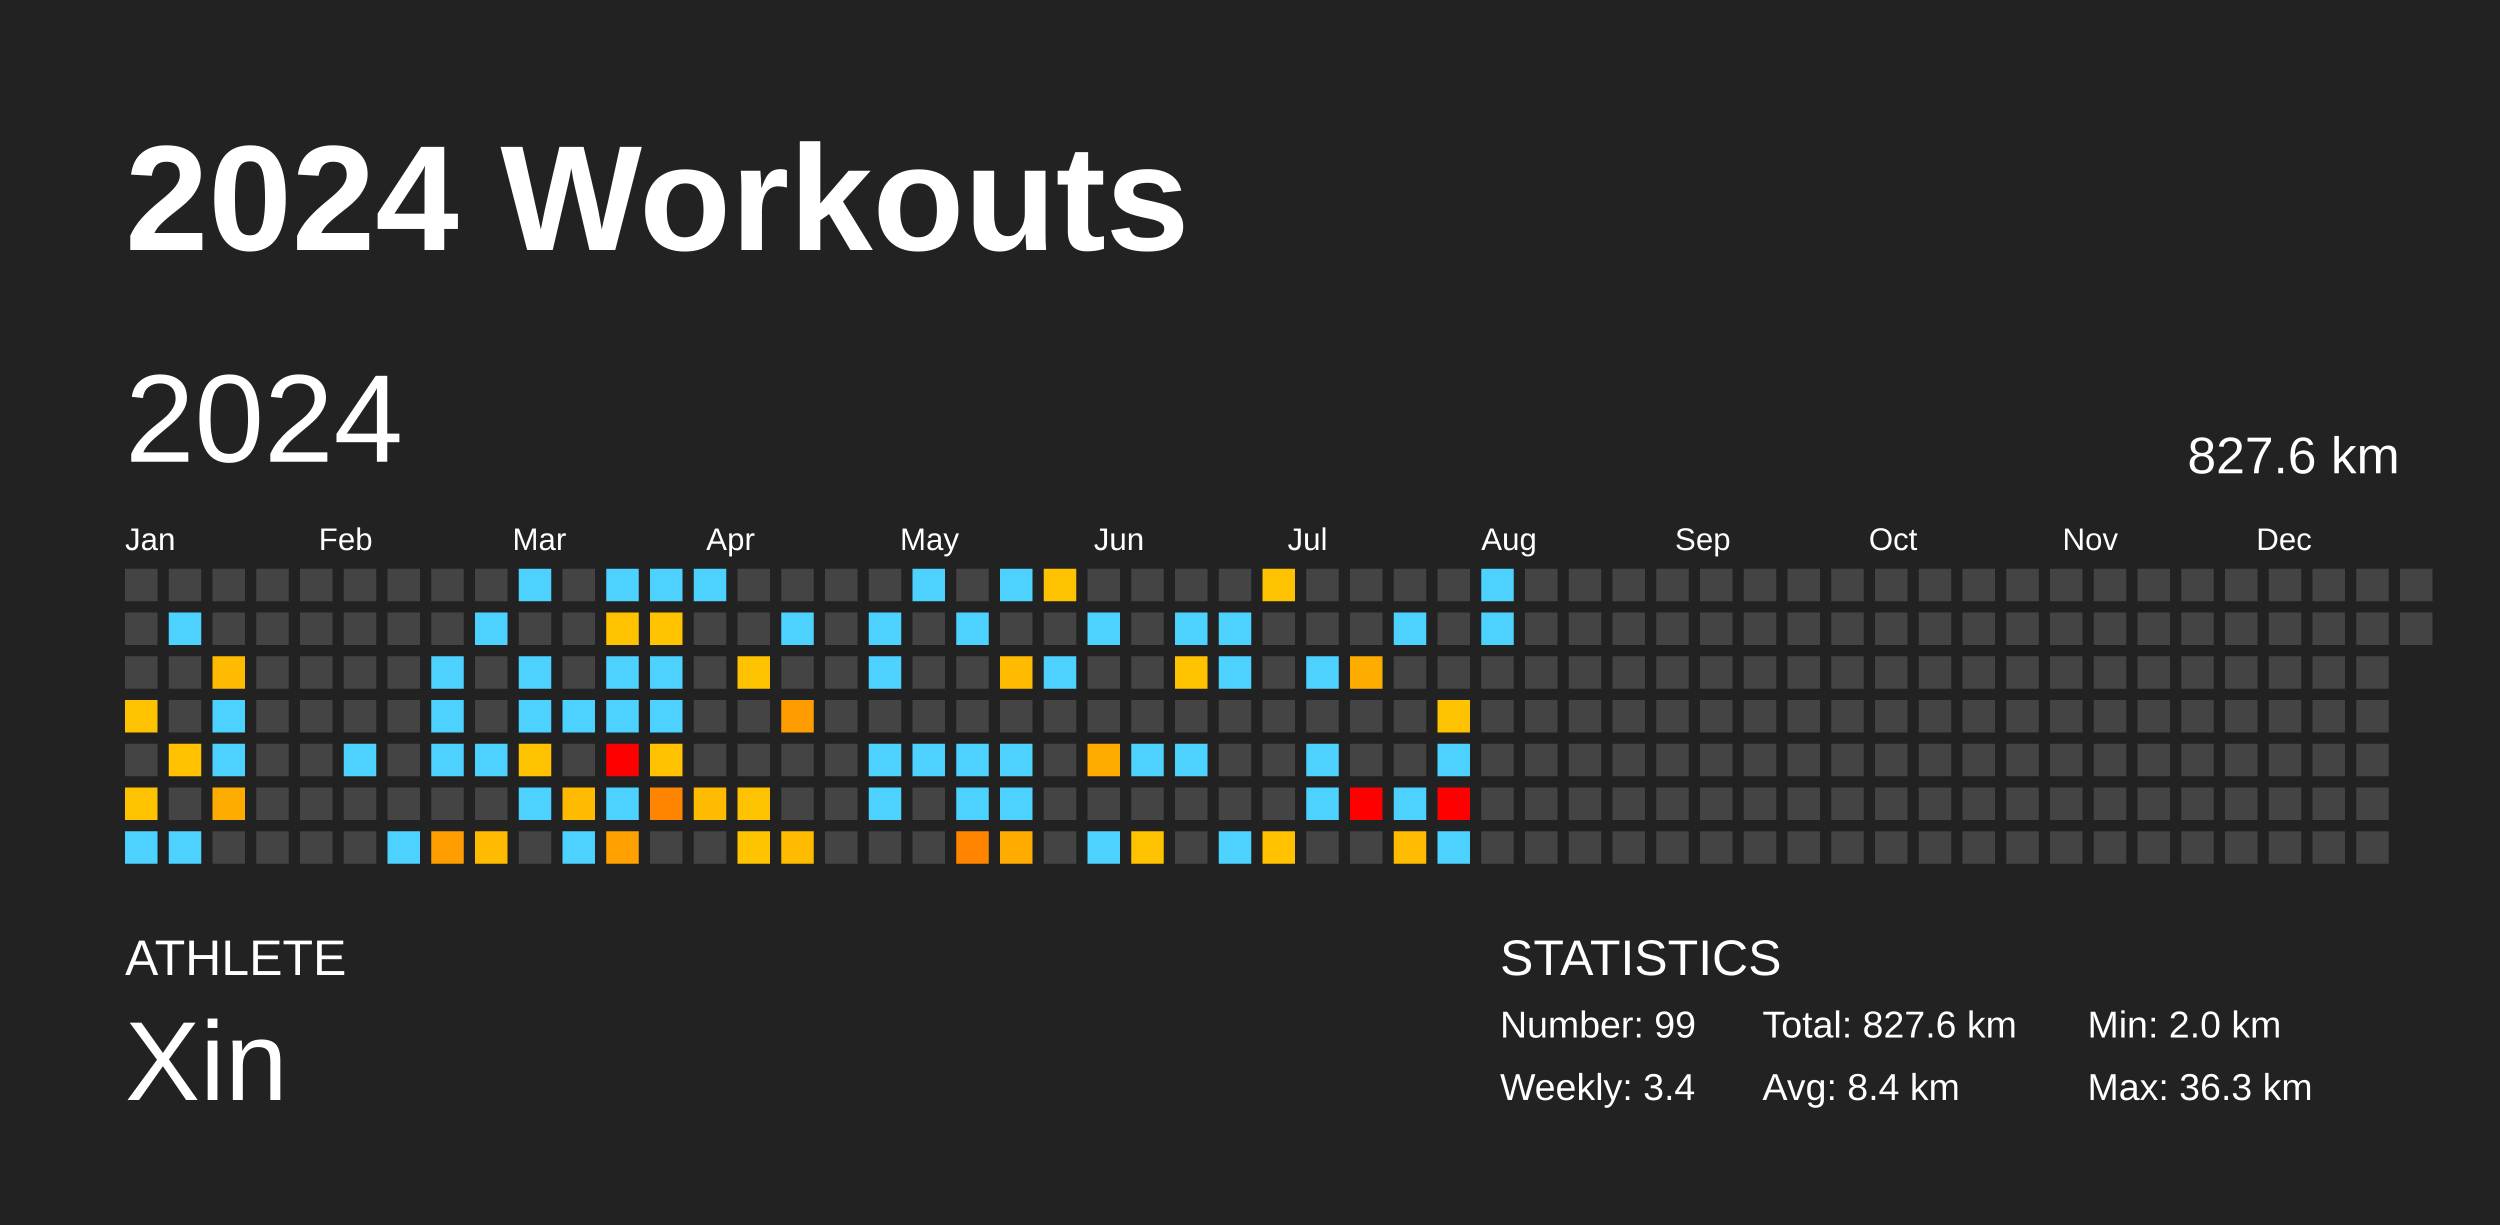
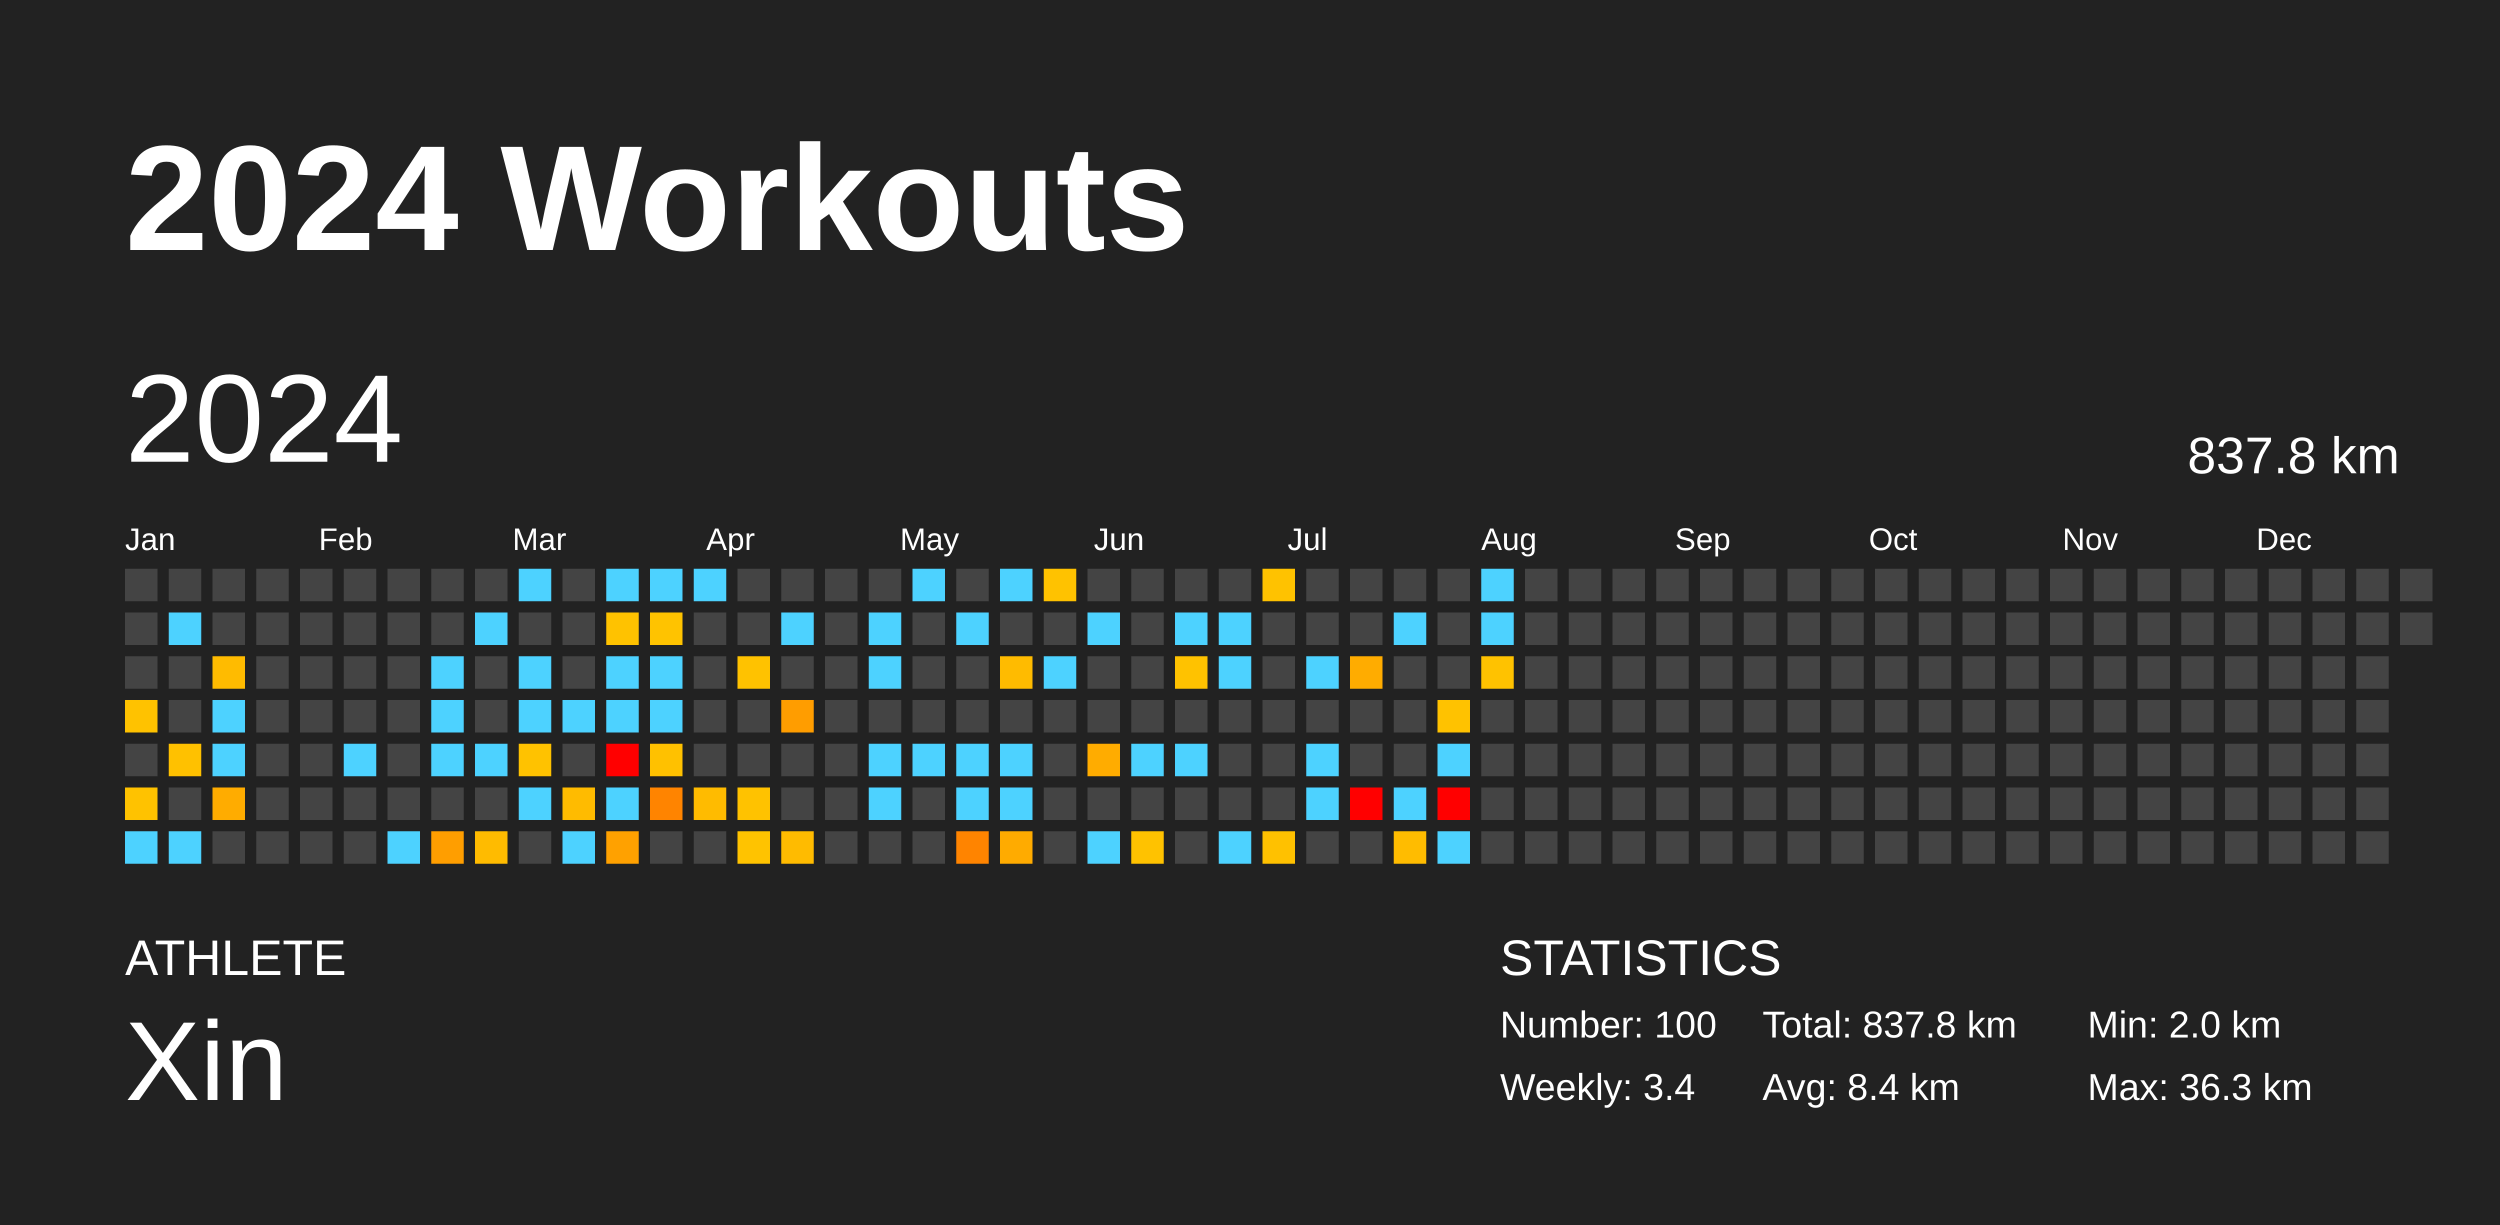
<svg xmlns="http://www.w3.org/2000/svg" baseProfile="full" height="98mm" version="1.1" viewBox="0,0,200,98" width="200mm">
  <defs />
  <rect fill="#222222" height="98" width="200" x="0" y="0" />
  <text fill="#FFFFFF" style="font-size:12px; font-family:Arial; font-weight:bold;" x="10" y="20">2024 Workouts</text>
  <text fill="#FFFFFF" style="font-size:4px; font-family:Arial" x="10" y="78">ATHLETE</text>
  <text fill="#FFFFFF" style="font-size:9px; font-family:Arial" x="10" y="88">Xin</text>
  <text fill="#FFFFFF" style="font-size:4px; font-family:Arial" x="120" y="78">STATISTICS</text>
-   <text fill="#FFFFFF" style="font-size:3px; font-family:Arial" x="120" y="83">Number: 99</text>
+   <text fill="#FFFFFF" style="font-size:3px; font-family:Arial" x="120" y="83">Number: 100</text>
  <text fill="#FFFFFF" style="font-size:3px; font-family:Arial" x="120" y="88">Weekly: 3.4</text>
-   <text fill="#FFFFFF" style="font-size:3px; font-family:Arial" x="141" y="83">Total: 827.6 km</text>
+   <text fill="#FFFFFF" style="font-size:3px; font-family:Arial" x="141" y="83">Total: 837.8 km</text>
  <text fill="#FFFFFF" style="font-size:3px; font-family:Arial" x="141" y="88">Avg: 8.4 km</text>
  <text fill="#FFFFFF" style="font-size:3px; font-family:Arial" x="167" y="83">Min: 2.0 km</text>
  <text fill="#FFFFFF" style="font-size:3px; font-family:Arial" x="167" y="88">Max: 36.3 km</text>
  <text dominant-baseline="hanging" fill="#FFFFFF" style="font-size:10.0px; font-family:Arial;" x="10" y="30">2024</text>
-   <text dominant-baseline="hanging" fill="#FFFFFF" style="font-size:4.125px; font-family:Arial;" x="175" y="35">827.6 km</text>
+   <text dominant-baseline="hanging" fill="#FFFFFF" style="font-size:4.125px; font-family:Arial;" x="175" y="35">837.8 km</text>
  <text fill="#FFFFFF" style="font-size:2.5px; font-family:Arial" x="10.0" y="44">Jan</text>
  <text fill="#FFFFFF" style="font-size:2.5px; font-family:Arial" x="25.5" y="44">Feb</text>
  <text fill="#FFFFFF" style="font-size:2.5px; font-family:Arial" x="41.0" y="44">Mar</text>
  <text fill="#FFFFFF" style="font-size:2.5px; font-family:Arial" x="56.5" y="44">Apr</text>
  <text fill="#FFFFFF" style="font-size:2.5px; font-family:Arial" x="72.0" y="44">May</text>
  <text fill="#FFFFFF" style="font-size:2.5px; font-family:Arial" x="87.5" y="44">Jun</text>
  <text fill="#FFFFFF" style="font-size:2.5px; font-family:Arial" x="103.0" y="44">Jul</text>
  <text fill="#FFFFFF" style="font-size:2.5px; font-family:Arial" x="118.5" y="44">Aug</text>
  <text fill="#FFFFFF" style="font-size:2.5px; font-family:Arial" x="134.0" y="44">Sep</text>
  <text fill="#FFFFFF" style="font-size:2.5px; font-family:Arial" x="149.5" y="44">Oct</text>
  <text fill="#FFFFFF" style="font-size:2.5px; font-family:Arial" x="165.0" y="44">Nov</text>
  <text fill="#FFFFFF" style="font-size:2.5px; font-family:Arial" x="180.5" y="44">Dec</text>
  <rect fill="#444444" height="2.6" width="2.6" x="10.0" y="45.5" />
  <rect fill="#444444" height="2.6" width="2.6" x="10.0" y="49.0" />
  <rect fill="#444444" height="2.6" width="2.6" x="10.0" y="52.5" />
  <rect fill="#ffc200" height="2.6" width="2.6" x="10.0" y="56.0" />
  <rect fill="#444444" height="2.6" width="2.6" x="10.0" y="59.5" />
  <rect fill="#ffc200" height="2.6" width="2.6" x="10.0" y="63.0" />
  <rect fill="#4dd2ff" height="2.6" width="2.6" x="10.0" y="66.5" />
  <rect fill="#444444" height="2.6" width="2.6" x="13.5" y="45.5" />
  <rect fill="#4dd2ff" height="2.6" width="2.6" x="13.5" y="49.0" />
  <rect fill="#444444" height="2.6" width="2.6" x="13.5" y="52.5" />
  <rect fill="#444444" height="2.6" width="2.6" x="13.5" y="56.0" />
  <rect fill="#ffc100" height="2.6" width="2.6" x="13.5" y="59.5" />
  <rect fill="#444444" height="2.6" width="2.6" x="13.5" y="63.0" />
  <rect fill="#4dd2ff" height="2.6" width="2.6" x="13.5" y="66.5" />
  <rect fill="#444444" height="2.6" width="2.6" x="17.0" y="45.5" />
  <rect fill="#444444" height="2.6" width="2.6" x="17.0" y="49.0" />
  <rect fill="#ffbb00" height="2.6" width="2.6" x="17.0" y="52.5" />
  <rect fill="#4dd2ff" height="2.6" width="2.6" x="17.0" y="56.0" />
  <rect fill="#4dd2ff" height="2.6" width="2.6" x="17.0" y="59.5" />
  <rect fill="#ffac00" height="2.6" width="2.6" x="17.0" y="63.0" />
  <rect fill="#444444" height="2.6" width="2.6" x="17.0" y="66.5" />
  <rect fill="#444444" height="2.6" width="2.6" x="20.5" y="45.5" />
  <rect fill="#444444" height="2.6" width="2.6" x="20.5" y="49.0" />
  <rect fill="#444444" height="2.6" width="2.6" x="20.5" y="52.5" />
  <rect fill="#444444" height="2.6" width="2.6" x="20.5" y="56.0" />
  <rect fill="#444444" height="2.6" width="2.6" x="20.5" y="59.5" />
  <rect fill="#444444" height="2.6" width="2.6" x="20.5" y="63.0" />
  <rect fill="#444444" height="2.6" width="2.6" x="20.5" y="66.5" />
  <rect fill="#444444" height="2.6" width="2.6" x="24.0" y="45.5" />
  <rect fill="#444444" height="2.6" width="2.6" x="24.0" y="49.0" />
  <rect fill="#444444" height="2.6" width="2.6" x="24.0" y="52.5" />
  <rect fill="#444444" height="2.6" width="2.6" x="24.0" y="56.0" />
  <rect fill="#444444" height="2.6" width="2.6" x="24.0" y="59.5" />
  <rect fill="#444444" height="2.6" width="2.6" x="24.0" y="63.0" />
  <rect fill="#444444" height="2.6" width="2.6" x="24.0" y="66.5" />
  <rect fill="#444444" height="2.6" width="2.6" x="27.5" y="45.5" />
  <rect fill="#444444" height="2.6" width="2.6" x="27.5" y="49.0" />
  <rect fill="#444444" height="2.6" width="2.6" x="27.5" y="52.5" />
  <rect fill="#444444" height="2.6" width="2.6" x="27.5" y="56.0" />
  <rect fill="#4dd2ff" height="2.6" width="2.6" x="27.5" y="59.5" />
  <rect fill="#444444" height="2.6" width="2.6" x="27.5" y="63.0" />
  <rect fill="#444444" height="2.6" width="2.6" x="27.5" y="66.5" />
  <rect fill="#444444" height="2.6" width="2.6" x="31.0" y="45.5" />
  <rect fill="#444444" height="2.6" width="2.6" x="31.0" y="49.0" />
  <rect fill="#444444" height="2.6" width="2.6" x="31.0" y="52.5" />
  <rect fill="#444444" height="2.6" width="2.6" x="31.0" y="56.0" />
  <rect fill="#444444" height="2.6" width="2.6" x="31.0" y="59.5" />
  <rect fill="#444444" height="2.6" width="2.6" x="31.0" y="63.0" />
  <rect fill="#4dd2ff" height="2.6" width="2.6" x="31.0" y="66.5" />
  <rect fill="#444444" height="2.6" width="2.6" x="34.5" y="45.5" />
  <rect fill="#444444" height="2.6" width="2.6" x="34.5" y="49.0" />
  <rect fill="#4dd2ff" height="2.6" width="2.6" x="34.5" y="52.5" />
  <rect fill="#4dd2ff" height="2.6" width="2.6" x="34.5" y="56.0" />
  <rect fill="#4dd2ff" height="2.6" width="2.6" x="34.5" y="59.5" />
  <rect fill="#444444" height="2.6" width="2.6" x="34.5" y="63.0" />
  <rect fill="#ff9e00" height="2.6" width="2.6" x="34.5" y="66.5" />
  <rect fill="#444444" height="2.6" width="2.6" x="38.0" y="45.5" />
  <rect fill="#4dd2ff" height="2.6" width="2.6" x="38.0" y="49.0" />
  <rect fill="#444444" height="2.6" width="2.6" x="38.0" y="52.5" />
  <rect fill="#444444" height="2.6" width="2.6" x="38.0" y="56.0" />
  <rect fill="#4dd2ff" height="2.6" width="2.6" x="38.0" y="59.5" />
  <rect fill="#444444" height="2.6" width="2.6" x="38.0" y="63.0" />
  <rect fill="#ffbb00" height="2.6" width="2.6" x="38.0" y="66.5" />
  <rect fill="#4dd2ff" height="2.6" width="2.6" x="41.5" y="45.5" />
  <rect fill="#444444" height="2.6" width="2.6" x="41.5" y="49.0" />
  <rect fill="#4dd2ff" height="2.6" width="2.6" x="41.5" y="52.5" />
  <rect fill="#4dd2ff" height="2.6" width="2.6" x="41.5" y="56.0" />
  <rect fill="#ffc200" height="2.6" width="2.6" x="41.5" y="59.5" />
  <rect fill="#4dd2ff" height="2.6" width="2.6" x="41.5" y="63.0" />
  <rect fill="#444444" height="2.6" width="2.6" x="41.5" y="66.5" />
  <rect fill="#444444" height="2.6" width="2.6" x="45.0" y="45.5" />
  <rect fill="#444444" height="2.6" width="2.6" x="45.0" y="49.0" />
  <rect fill="#444444" height="2.6" width="2.6" x="45.0" y="52.5" />
  <rect fill="#4dd2ff" height="2.6" width="2.6" x="45.0" y="56.0" />
  <rect fill="#444444" height="2.6" width="2.6" x="45.0" y="59.5" />
  <rect fill="#ffbb00" height="2.6" width="2.6" x="45.0" y="63.0" />
  <rect fill="#4dd2ff" height="2.6" width="2.6" x="45.0" y="66.5" />
  <rect fill="#4dd2ff" height="2.6" width="2.6" x="48.5" y="45.5" />
  <rect fill="#ffc200" height="2.6" width="2.6" x="48.5" y="49.0" />
  <rect fill="#4dd2ff" height="2.6" width="2.6" x="48.5" y="52.5" />
  <rect fill="#4dd2ff" height="2.6" width="2.6" x="48.5" y="56.0" />
  <rect fill="red" height="2.6" width="2.6" x="48.5" y="59.5" />
  <rect fill="#4dd2ff" height="2.6" width="2.6" x="48.5" y="63.0" />
  <rect fill="#ffa100" height="2.6" width="2.6" x="48.5" y="66.5" />
  <rect fill="#4dd2ff" height="2.6" width="2.6" x="52.0" y="45.5" />
  <rect fill="#ffc300" height="2.6" width="2.6" x="52.0" y="49.0" />
  <rect fill="#4dd2ff" height="2.6" width="2.6" x="52.0" y="52.5" />
  <rect fill="#4dd2ff" height="2.6" width="2.6" x="52.0" y="56.0" />
  <rect fill="#ffc100" height="2.6" width="2.6" x="52.0" y="59.5" />
  <rect fill="#ff8400" height="2.6" width="2.6" x="52.0" y="63.0" />
  <rect fill="#444444" height="2.6" width="2.6" x="52.0" y="66.5" />
  <rect fill="#4dd2ff" height="2.6" width="2.6" x="55.5" y="45.5" />
  <rect fill="#444444" height="2.6" width="2.6" x="55.5" y="49.0" />
  <rect fill="#444444" height="2.6" width="2.6" x="55.5" y="52.5" />
  <rect fill="#444444" height="2.6" width="2.6" x="55.5" y="56.0" />
  <rect fill="#444444" height="2.6" width="2.6" x="55.5" y="59.5" />
  <rect fill="#ffbb00" height="2.6" width="2.6" x="55.5" y="63.0" />
  <rect fill="#444444" height="2.6" width="2.6" x="55.5" y="66.5" />
  <rect fill="#444444" height="2.6" width="2.6" x="59.0" y="45.5" />
  <rect fill="#444444" height="2.6" width="2.6" x="59.0" y="49.0" />
  <rect fill="#ffc200" height="2.6" width="2.6" x="59.0" y="52.5" />
  <rect fill="#444444" height="2.6" width="2.6" x="59.0" y="56.0" />
  <rect fill="#444444" height="2.6" width="2.6" x="59.0" y="59.5" />
  <rect fill="#ffc200" height="2.6" width="2.6" x="59.0" y="63.0" />
  <rect fill="#ffc300" height="2.6" width="2.6" x="59.0" y="66.5" />
  <rect fill="#444444" height="2.6" width="2.6" x="62.5" y="45.5" />
  <rect fill="#4dd2ff" height="2.6" width="2.6" x="62.5" y="49.0" />
  <rect fill="#444444" height="2.6" width="2.6" x="62.5" y="52.5" />
  <rect fill="#ff9d00" height="2.6" width="2.6" x="62.5" y="56.0" />
  <rect fill="#444444" height="2.6" width="2.6" x="62.5" y="59.5" />
  <rect fill="#444444" height="2.6" width="2.6" x="62.5" y="63.0" />
  <rect fill="#ffbb00" height="2.6" width="2.6" x="62.5" y="66.5" />
  <rect fill="#444444" height="2.6" width="2.6" x="66.0" y="45.5" />
  <rect fill="#444444" height="2.6" width="2.6" x="66.0" y="49.0" />
  <rect fill="#444444" height="2.6" width="2.6" x="66.0" y="52.5" />
  <rect fill="#444444" height="2.6" width="2.6" x="66.0" y="56.0" />
  <rect fill="#444444" height="2.6" width="2.6" x="66.0" y="59.5" />
  <rect fill="#444444" height="2.6" width="2.6" x="66.0" y="63.0" />
  <rect fill="#444444" height="2.6" width="2.6" x="66.0" y="66.5" />
  <rect fill="#444444" height="2.6" width="2.6" x="69.5" y="45.5" />
  <rect fill="#4dd2ff" height="2.6" width="2.6" x="69.5" y="49.0" />
  <rect fill="#4dd2ff" height="2.6" width="2.6" x="69.5" y="52.5" />
  <rect fill="#444444" height="2.6" width="2.6" x="69.5" y="56.0" />
  <rect fill="#4dd2ff" height="2.6" width="2.6" x="69.5" y="59.5" />
  <rect fill="#4dd2ff" height="2.6" width="2.6" x="69.5" y="63.0" />
  <rect fill="#444444" height="2.6" width="2.6" x="69.5" y="66.5" />
  <rect fill="#4dd2ff" height="2.6" width="2.6" x="73.0" y="45.5" />
  <rect fill="#444444" height="2.6" width="2.6" x="73.0" y="49.0" />
  <rect fill="#444444" height="2.6" width="2.6" x="73.0" y="52.5" />
  <rect fill="#444444" height="2.6" width="2.6" x="73.0" y="56.0" />
  <rect fill="#4dd2ff" height="2.6" width="2.6" x="73.0" y="59.5" />
  <rect fill="#444444" height="2.6" width="2.6" x="73.0" y="63.0" />
  <rect fill="#444444" height="2.6" width="2.6" x="73.0" y="66.5" />
  <rect fill="#444444" height="2.6" width="2.6" x="76.5" y="45.5" />
  <rect fill="#4dd2ff" height="2.6" width="2.6" x="76.5" y="49.0" />
  <rect fill="#444444" height="2.6" width="2.6" x="76.5" y="52.5" />
  <rect fill="#444444" height="2.6" width="2.6" x="76.5" y="56.0" />
  <rect fill="#4dd2ff" height="2.6" width="2.6" x="76.5" y="59.5" />
  <rect fill="#4dd2ff" height="2.6" width="2.6" x="76.5" y="63.0" />
  <rect fill="#ff8400" height="2.6" width="2.6" x="76.5" y="66.5" />
  <rect fill="#4dd2ff" height="2.6" width="2.6" x="80.0" y="45.5" />
  <rect fill="#444444" height="2.6" width="2.6" x="80.0" y="49.0" />
  <rect fill="#ffbb00" height="2.6" width="2.6" x="80.0" y="52.5" />
  <rect fill="#444444" height="2.6" width="2.6" x="80.0" y="56.0" />
  <rect fill="#4dd2ff" height="2.6" width="2.6" x="80.0" y="59.5" />
  <rect fill="#4dd2ff" height="2.6" width="2.6" x="80.0" y="63.0" />
  <rect fill="#ffab00" height="2.6" width="2.6" x="80.0" y="66.5" />
  <rect fill="#ffc200" height="2.6" width="2.6" x="83.5" y="45.5" />
  <rect fill="#444444" height="2.6" width="2.6" x="83.5" y="49.0" />
  <rect fill="#4dd2ff" height="2.6" width="2.6" x="83.5" y="52.5" />
  <rect fill="#444444" height="2.6" width="2.6" x="83.5" y="56.0" />
  <rect fill="#444444" height="2.6" width="2.6" x="83.5" y="59.5" />
  <rect fill="#444444" height="2.6" width="2.6" x="83.5" y="63.0" />
  <rect fill="#444444" height="2.6" width="2.6" x="83.5" y="66.5" />
  <rect fill="#444444" height="2.6" width="2.6" x="87.0" y="45.5" />
  <rect fill="#4dd2ff" height="2.6" width="2.6" x="87.0" y="49.0" />
  <rect fill="#444444" height="2.6" width="2.6" x="87.0" y="52.5" />
  <rect fill="#444444" height="2.6" width="2.6" x="87.0" y="56.0" />
  <rect fill="#ffac00" height="2.6" width="2.6" x="87.0" y="59.5" />
  <rect fill="#444444" height="2.6" width="2.6" x="87.0" y="63.0" />
  <rect fill="#4dd2ff" height="2.6" width="2.6" x="87.0" y="66.5" />
  <rect fill="#444444" height="2.6" width="2.6" x="90.5" y="45.5" />
  <rect fill="#444444" height="2.6" width="2.6" x="90.5" y="49.0" />
  <rect fill="#444444" height="2.6" width="2.6" x="90.5" y="52.5" />
  <rect fill="#444444" height="2.6" width="2.6" x="90.5" y="56.0" />
  <rect fill="#4dd2ff" height="2.6" width="2.6" x="90.5" y="59.5" />
  <rect fill="#444444" height="2.6" width="2.6" x="90.5" y="63.0" />
  <rect fill="#ffc200" height="2.6" width="2.6" x="90.5" y="66.5" />
  <rect fill="#444444" height="2.6" width="2.6" x="94.0" y="45.5" />
  <rect fill="#4dd2ff" height="2.6" width="2.6" x="94.0" y="49.0" />
  <rect fill="#ffc200" height="2.6" width="2.6" x="94.0" y="52.5" />
  <rect fill="#444444" height="2.6" width="2.6" x="94.0" y="56.0" />
  <rect fill="#4dd2ff" height="2.6" width="2.6" x="94.0" y="59.5" />
  <rect fill="#444444" height="2.6" width="2.6" x="94.0" y="63.0" />
  <rect fill="#444444" height="2.6" width="2.6" x="94.0" y="66.5" />
  <rect fill="#444444" height="2.6" width="2.6" x="97.5" y="45.5" />
  <rect fill="#4dd2ff" height="2.6" width="2.6" x="97.5" y="49.0" />
  <rect fill="#4dd2ff" height="2.6" width="2.6" x="97.5" y="52.5" />
  <rect fill="#444444" height="2.6" width="2.6" x="97.5" y="56.0" />
  <rect fill="#444444" height="2.6" width="2.6" x="97.5" y="59.5" />
  <rect fill="#444444" height="2.6" width="2.6" x="97.5" y="63.0" />
  <rect fill="#4dd2ff" height="2.6" width="2.6" x="97.5" y="66.5" />
  <rect fill="#ffc200" height="2.6" width="2.6" x="101.0" y="45.5" />
  <rect fill="#444444" height="2.6" width="2.6" x="101.0" y="49.0" />
  <rect fill="#444444" height="2.6" width="2.6" x="101.0" y="52.5" />
  <rect fill="#444444" height="2.6" width="2.6" x="101.0" y="56.0" />
  <rect fill="#444444" height="2.6" width="2.6" x="101.0" y="59.5" />
  <rect fill="#444444" height="2.6" width="2.6" x="101.0" y="63.0" />
  <rect fill="#ffc100" height="2.6" width="2.6" x="101.0" y="66.5" />
  <rect fill="#444444" height="2.6" width="2.6" x="104.5" y="45.5" />
  <rect fill="#444444" height="2.6" width="2.6" x="104.5" y="49.0" />
  <rect fill="#4dd2ff" height="2.6" width="2.6" x="104.5" y="52.5" />
  <rect fill="#444444" height="2.6" width="2.6" x="104.5" y="56.0" />
  <rect fill="#4dd2ff" height="2.6" width="2.6" x="104.5" y="59.5" />
  <rect fill="#4dd2ff" height="2.6" width="2.6" x="104.5" y="63.0" />
  <rect fill="#444444" height="2.6" width="2.6" x="104.5" y="66.5" />
  <rect fill="#444444" height="2.6" width="2.6" x="108.0" y="45.5" />
  <rect fill="#444444" height="2.6" width="2.6" x="108.0" y="49.0" />
  <rect fill="#ffac00" height="2.6" width="2.6" x="108.0" y="52.5" />
  <rect fill="#444444" height="2.6" width="2.6" x="108.0" y="56.0" />
  <rect fill="#444444" height="2.6" width="2.6" x="108.0" y="59.5" />
  <rect fill="red" height="2.6" width="2.6" x="108.0" y="63.0" />
  <rect fill="#444444" height="2.6" width="2.6" x="108.0" y="66.5" />
  <rect fill="#444444" height="2.6" width="2.6" x="111.5" y="45.5" />
  <rect fill="#4dd2ff" height="2.6" width="2.6" x="111.5" y="49.0" />
  <rect fill="#444444" height="2.6" width="2.6" x="111.5" y="52.5" />
  <rect fill="#444444" height="2.6" width="2.6" x="111.5" y="56.0" />
  <rect fill="#444444" height="2.6" width="2.6" x="111.5" y="59.5" />
  <rect fill="#4dd2ff" height="2.6" width="2.6" x="111.5" y="63.0" />
  <rect fill="#ffbc00" height="2.6" width="2.6" x="111.5" y="66.5" />
  <rect fill="#444444" height="2.6" width="2.6" x="115.0" y="45.5" />
  <rect fill="#444444" height="2.6" width="2.6" x="115.0" y="49.0" />
  <rect fill="#444444" height="2.6" width="2.6" x="115.0" y="52.5" />
  <rect fill="#ffc200" height="2.6" width="2.6" x="115.0" y="56.0" />
  <rect fill="#4dd2ff" height="2.6" width="2.6" x="115.0" y="59.5" />
  <rect fill="red" height="2.6" width="2.6" x="115.0" y="63.0" />
  <rect fill="#4dd2ff" height="2.6" width="2.6" x="115.0" y="66.5" />
  <rect fill="#4dd2ff" height="2.6" width="2.6" x="118.5" y="45.5" />
  <rect fill="#4dd2ff" height="2.6" width="2.6" x="118.5" y="49.0" />
-   <rect fill="#444444" height="2.6" width="2.6" x="118.5" y="52.5" />
+   <rect fill="#ffc200" height="2.6" width="2.6" x="118.5" y="52.5" />
  <rect fill="#444444" height="2.6" width="2.6" x="118.5" y="56.0" />
  <rect fill="#444444" height="2.6" width="2.6" x="118.5" y="59.5" />
  <rect fill="#444444" height="2.6" width="2.6" x="118.5" y="63.0" />
  <rect fill="#444444" height="2.6" width="2.6" x="118.5" y="66.5" />
  <rect fill="#444444" height="2.6" width="2.6" x="122.0" y="45.5" />
  <rect fill="#444444" height="2.6" width="2.6" x="122.0" y="49.0" />
  <rect fill="#444444" height="2.6" width="2.6" x="122.0" y="52.5" />
  <rect fill="#444444" height="2.6" width="2.6" x="122.0" y="56.0" />
  <rect fill="#444444" height="2.6" width="2.6" x="122.0" y="59.5" />
  <rect fill="#444444" height="2.6" width="2.6" x="122.0" y="63.0" />
  <rect fill="#444444" height="2.6" width="2.6" x="122.0" y="66.5" />
  <rect fill="#444444" height="2.6" width="2.6" x="125.5" y="45.5" />
  <rect fill="#444444" height="2.6" width="2.6" x="125.5" y="49.0" />
  <rect fill="#444444" height="2.6" width="2.6" x="125.5" y="52.5" />
  <rect fill="#444444" height="2.6" width="2.6" x="125.5" y="56.0" />
  <rect fill="#444444" height="2.6" width="2.6" x="125.5" y="59.5" />
  <rect fill="#444444" height="2.6" width="2.6" x="125.5" y="63.0" />
  <rect fill="#444444" height="2.6" width="2.6" x="125.5" y="66.5" />
  <rect fill="#444444" height="2.6" width="2.6" x="129.0" y="45.5" />
  <rect fill="#444444" height="2.6" width="2.6" x="129.0" y="49.0" />
  <rect fill="#444444" height="2.6" width="2.6" x="129.0" y="52.5" />
  <rect fill="#444444" height="2.6" width="2.6" x="129.0" y="56.0" />
  <rect fill="#444444" height="2.6" width="2.6" x="129.0" y="59.5" />
  <rect fill="#444444" height="2.6" width="2.6" x="129.0" y="63.0" />
  <rect fill="#444444" height="2.6" width="2.6" x="129.0" y="66.5" />
  <rect fill="#444444" height="2.6" width="2.6" x="132.5" y="45.5" />
  <rect fill="#444444" height="2.6" width="2.6" x="132.5" y="49.0" />
  <rect fill="#444444" height="2.6" width="2.6" x="132.5" y="52.5" />
  <rect fill="#444444" height="2.6" width="2.6" x="132.5" y="56.0" />
  <rect fill="#444444" height="2.6" width="2.6" x="132.5" y="59.5" />
  <rect fill="#444444" height="2.6" width="2.6" x="132.5" y="63.0" />
  <rect fill="#444444" height="2.6" width="2.6" x="132.5" y="66.5" />
  <rect fill="#444444" height="2.6" width="2.6" x="136.0" y="45.5" />
  <rect fill="#444444" height="2.6" width="2.6" x="136.0" y="49.0" />
  <rect fill="#444444" height="2.6" width="2.6" x="136.0" y="52.5" />
  <rect fill="#444444" height="2.6" width="2.6" x="136.0" y="56.0" />
  <rect fill="#444444" height="2.6" width="2.6" x="136.0" y="59.5" />
  <rect fill="#444444" height="2.6" width="2.6" x="136.0" y="63.0" />
  <rect fill="#444444" height="2.6" width="2.6" x="136.0" y="66.5" />
  <rect fill="#444444" height="2.6" width="2.6" x="139.5" y="45.5" />
  <rect fill="#444444" height="2.6" width="2.6" x="139.5" y="49.0" />
  <rect fill="#444444" height="2.6" width="2.6" x="139.5" y="52.5" />
  <rect fill="#444444" height="2.6" width="2.6" x="139.5" y="56.0" />
  <rect fill="#444444" height="2.6" width="2.6" x="139.5" y="59.5" />
  <rect fill="#444444" height="2.6" width="2.6" x="139.5" y="63.0" />
  <rect fill="#444444" height="2.6" width="2.6" x="139.5" y="66.5" />
  <rect fill="#444444" height="2.6" width="2.6" x="143.0" y="45.5" />
  <rect fill="#444444" height="2.6" width="2.6" x="143.0" y="49.0" />
  <rect fill="#444444" height="2.6" width="2.6" x="143.0" y="52.5" />
  <rect fill="#444444" height="2.6" width="2.6" x="143.0" y="56.0" />
  <rect fill="#444444" height="2.6" width="2.6" x="143.0" y="59.5" />
  <rect fill="#444444" height="2.6" width="2.6" x="143.0" y="63.0" />
  <rect fill="#444444" height="2.6" width="2.6" x="143.0" y="66.5" />
  <rect fill="#444444" height="2.6" width="2.6" x="146.5" y="45.5" />
  <rect fill="#444444" height="2.6" width="2.6" x="146.5" y="49.0" />
  <rect fill="#444444" height="2.6" width="2.6" x="146.5" y="52.5" />
  <rect fill="#444444" height="2.6" width="2.6" x="146.5" y="56.0" />
  <rect fill="#444444" height="2.6" width="2.6" x="146.5" y="59.5" />
  <rect fill="#444444" height="2.6" width="2.6" x="146.5" y="63.0" />
  <rect fill="#444444" height="2.6" width="2.6" x="146.5" y="66.5" />
  <rect fill="#444444" height="2.6" width="2.6" x="150.0" y="45.5" />
  <rect fill="#444444" height="2.6" width="2.6" x="150.0" y="49.0" />
  <rect fill="#444444" height="2.6" width="2.6" x="150.0" y="52.5" />
  <rect fill="#444444" height="2.6" width="2.6" x="150.0" y="56.0" />
  <rect fill="#444444" height="2.6" width="2.6" x="150.0" y="59.5" />
  <rect fill="#444444" height="2.6" width="2.6" x="150.0" y="63.0" />
  <rect fill="#444444" height="2.6" width="2.6" x="150.0" y="66.5" />
  <rect fill="#444444" height="2.6" width="2.6" x="153.5" y="45.5" />
  <rect fill="#444444" height="2.6" width="2.6" x="153.5" y="49.0" />
  <rect fill="#444444" height="2.6" width="2.6" x="153.5" y="52.5" />
  <rect fill="#444444" height="2.6" width="2.6" x="153.5" y="56.0" />
  <rect fill="#444444" height="2.6" width="2.6" x="153.5" y="59.5" />
  <rect fill="#444444" height="2.6" width="2.6" x="153.5" y="63.0" />
  <rect fill="#444444" height="2.6" width="2.6" x="153.5" y="66.5" />
  <rect fill="#444444" height="2.6" width="2.6" x="157.0" y="45.5" />
  <rect fill="#444444" height="2.6" width="2.6" x="157.0" y="49.0" />
  <rect fill="#444444" height="2.6" width="2.6" x="157.0" y="52.5" />
  <rect fill="#444444" height="2.6" width="2.6" x="157.0" y="56.0" />
  <rect fill="#444444" height="2.6" width="2.6" x="157.0" y="59.5" />
  <rect fill="#444444" height="2.6" width="2.6" x="157.0" y="63.0" />
  <rect fill="#444444" height="2.6" width="2.6" x="157.0" y="66.5" />
  <rect fill="#444444" height="2.6" width="2.6" x="160.5" y="45.5" />
  <rect fill="#444444" height="2.6" width="2.6" x="160.5" y="49.0" />
  <rect fill="#444444" height="2.6" width="2.6" x="160.5" y="52.5" />
  <rect fill="#444444" height="2.6" width="2.6" x="160.5" y="56.0" />
  <rect fill="#444444" height="2.6" width="2.6" x="160.5" y="59.5" />
  <rect fill="#444444" height="2.6" width="2.6" x="160.5" y="63.0" />
  <rect fill="#444444" height="2.6" width="2.6" x="160.5" y="66.5" />
  <rect fill="#444444" height="2.6" width="2.6" x="164.0" y="45.5" />
  <rect fill="#444444" height="2.6" width="2.6" x="164.0" y="49.0" />
  <rect fill="#444444" height="2.6" width="2.6" x="164.0" y="52.5" />
  <rect fill="#444444" height="2.6" width="2.6" x="164.0" y="56.0" />
  <rect fill="#444444" height="2.6" width="2.6" x="164.0" y="59.5" />
  <rect fill="#444444" height="2.6" width="2.6" x="164.0" y="63.0" />
  <rect fill="#444444" height="2.6" width="2.6" x="164.0" y="66.5" />
  <rect fill="#444444" height="2.6" width="2.6" x="167.5" y="45.5" />
  <rect fill="#444444" height="2.6" width="2.6" x="167.5" y="49.0" />
  <rect fill="#444444" height="2.6" width="2.6" x="167.5" y="52.5" />
  <rect fill="#444444" height="2.6" width="2.6" x="167.5" y="56.0" />
  <rect fill="#444444" height="2.6" width="2.6" x="167.5" y="59.5" />
  <rect fill="#444444" height="2.6" width="2.6" x="167.5" y="63.0" />
  <rect fill="#444444" height="2.6" width="2.6" x="167.5" y="66.5" />
  <rect fill="#444444" height="2.6" width="2.6" x="171.0" y="45.5" />
  <rect fill="#444444" height="2.6" width="2.6" x="171.0" y="49.0" />
  <rect fill="#444444" height="2.6" width="2.6" x="171.0" y="52.5" />
  <rect fill="#444444" height="2.6" width="2.6" x="171.0" y="56.0" />
  <rect fill="#444444" height="2.6" width="2.6" x="171.0" y="59.5" />
  <rect fill="#444444" height="2.6" width="2.6" x="171.0" y="63.0" />
  <rect fill="#444444" height="2.6" width="2.6" x="171.0" y="66.5" />
  <rect fill="#444444" height="2.6" width="2.6" x="174.5" y="45.5" />
  <rect fill="#444444" height="2.6" width="2.6" x="174.5" y="49.0" />
  <rect fill="#444444" height="2.6" width="2.6" x="174.5" y="52.5" />
  <rect fill="#444444" height="2.6" width="2.6" x="174.5" y="56.0" />
  <rect fill="#444444" height="2.6" width="2.6" x="174.5" y="59.5" />
  <rect fill="#444444" height="2.6" width="2.6" x="174.5" y="63.0" />
  <rect fill="#444444" height="2.6" width="2.6" x="174.5" y="66.5" />
  <rect fill="#444444" height="2.6" width="2.6" x="178.0" y="45.5" />
  <rect fill="#444444" height="2.6" width="2.6" x="178.0" y="49.0" />
  <rect fill="#444444" height="2.6" width="2.6" x="178.0" y="52.5" />
  <rect fill="#444444" height="2.6" width="2.6" x="178.0" y="56.0" />
  <rect fill="#444444" height="2.6" width="2.6" x="178.0" y="59.5" />
  <rect fill="#444444" height="2.6" width="2.6" x="178.0" y="63.0" />
  <rect fill="#444444" height="2.6" width="2.6" x="178.0" y="66.5" />
  <rect fill="#444444" height="2.6" width="2.6" x="181.5" y="45.5" />
  <rect fill="#444444" height="2.6" width="2.6" x="181.5" y="49.0" />
  <rect fill="#444444" height="2.6" width="2.6" x="181.5" y="52.5" />
  <rect fill="#444444" height="2.6" width="2.6" x="181.5" y="56.0" />
  <rect fill="#444444" height="2.6" width="2.6" x="181.5" y="59.5" />
  <rect fill="#444444" height="2.6" width="2.6" x="181.5" y="63.0" />
  <rect fill="#444444" height="2.6" width="2.6" x="181.5" y="66.5" />
  <rect fill="#444444" height="2.6" width="2.6" x="185.0" y="45.5" />
  <rect fill="#444444" height="2.6" width="2.6" x="185.0" y="49.0" />
  <rect fill="#444444" height="2.6" width="2.6" x="185.0" y="52.5" />
  <rect fill="#444444" height="2.6" width="2.6" x="185.0" y="56.0" />
  <rect fill="#444444" height="2.6" width="2.6" x="185.0" y="59.5" />
  <rect fill="#444444" height="2.6" width="2.6" x="185.0" y="63.0" />
  <rect fill="#444444" height="2.6" width="2.6" x="185.0" y="66.5" />
  <rect fill="#444444" height="2.6" width="2.6" x="188.5" y="45.5" />
  <rect fill="#444444" height="2.6" width="2.6" x="188.5" y="49.0" />
  <rect fill="#444444" height="2.6" width="2.6" x="188.5" y="52.5" />
  <rect fill="#444444" height="2.6" width="2.6" x="188.5" y="56.0" />
  <rect fill="#444444" height="2.6" width="2.6" x="188.5" y="59.5" />
  <rect fill="#444444" height="2.6" width="2.6" x="188.5" y="63.0" />
  <rect fill="#444444" height="2.6" width="2.6" x="188.5" y="66.5" />
  <rect fill="#444444" height="2.6" width="2.6" x="192.0" y="45.5" />
  <rect fill="#444444" height="2.6" width="2.6" x="192.0" y="49.0" />
</svg>
